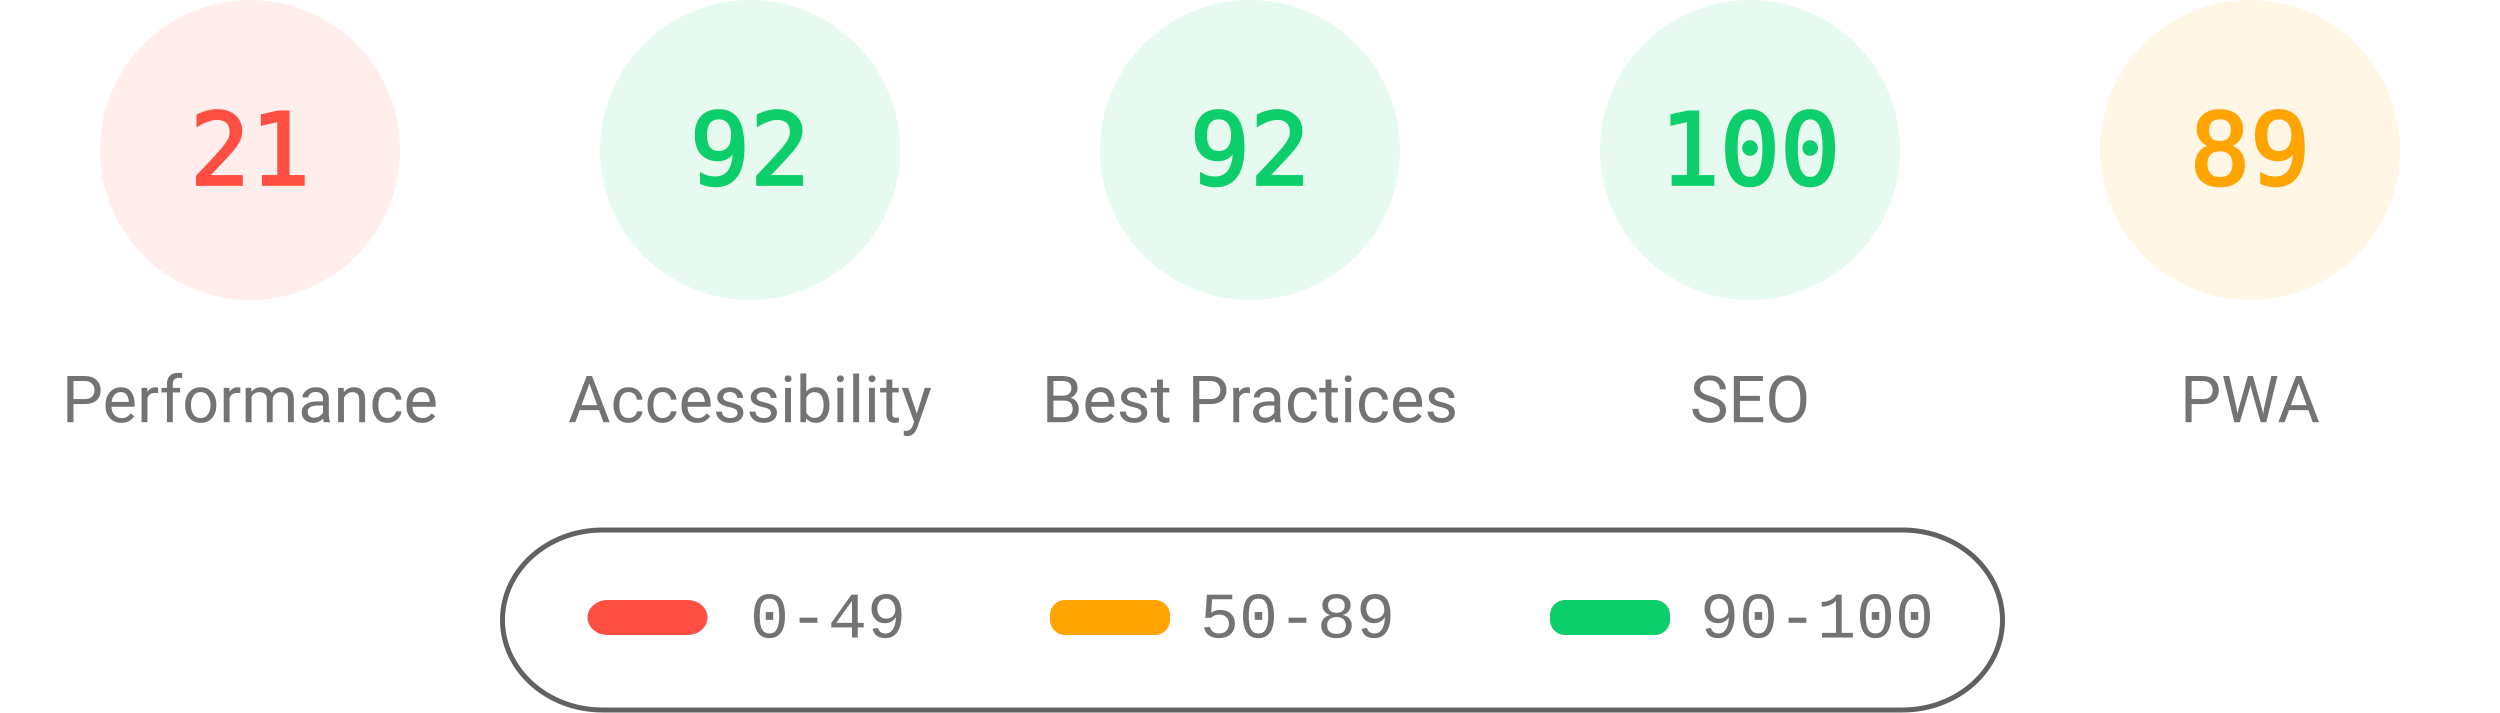
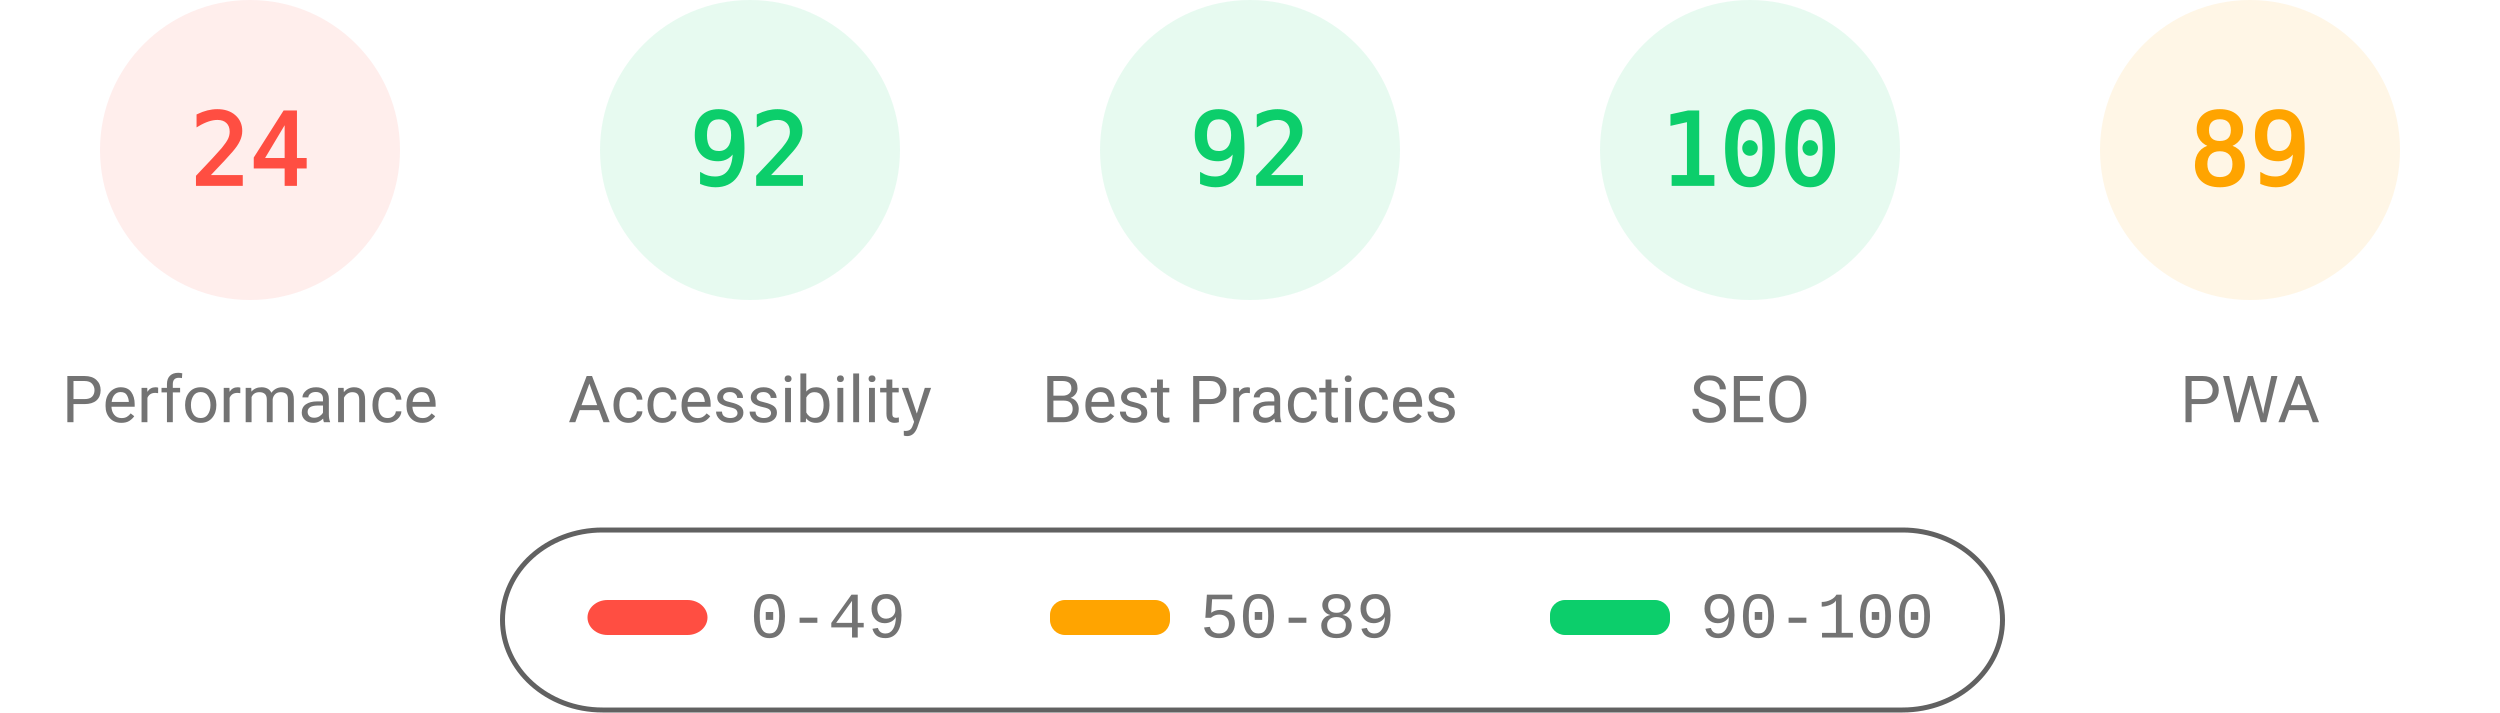
<svg xmlns="http://www.w3.org/2000/svg" fill="none" width="1000" height="285">
  <style>.gauge-base{opacity:.1}.gauge-arc{fill:none;animation-delay:250ms;stroke-linecap:round;transform:rotate(-90deg);transform-origin:100px 60px;animation:load-gauge 1s ease forwards}.guage-text{font-size:40px;font-family:monospace;text-align:center}.guage-red{color:#ff4e42;fill:#ff4e42;stroke:#ff4e42}.guage-orange{color:#ffa400;fill:#ffa400;stroke:#ffa400}.guage-green{color:#0cce6b;fill:#0cce6b;stroke:#0cce6b}.guage-undefined{color:#5c5c5c;fill:#5c5c5c;stroke:#5c5c5c}.guage-title{color:#737373;fill:#737373;stroke:none;font-size:26px;line-height:26px;font-family:Roboto,Halvetica,Arial,sans-serif}@keyframes load-gauge{from{stroke-dasharray:0 352.858}}</style>
  <svg class="guage-div guage-perf guage-red" viewBox="0 0 200 200" width="200" height="200">
    <circle class="gauge-base" r="56" cx="100" cy="60" stroke-width="8" />
-     <circle class="gauge-arc guage-arc-1" r="56" cx="100" cy="60" stroke-width="8" style="stroke-dasharray:73.89,351.858" />
-     <text class="guage-text" x="100" y="60" alignment-baseline="central" dominant-baseline="central" text-anchor="middle">21</text>
+     <circle class="gauge-arc guage-arc-1" r="56" cx="100" cy="60" stroke-width="8" style="stroke-dasharray:84.446,351.858" />
+     <text class="guage-text" x="100" y="60" alignment-baseline="central" dominant-baseline="central" text-anchor="middle">24</text>
    <text class="guage-title" x="100" y="160" alignment-baseline="central" dominant-baseline="central" text-anchor="middle">Performance</text>
  </svg>
  <svg class="guage-div guage-acc guage-green" viewBox="0 0 200 200" width="200" height="200" x="200">
    <circle class="gauge-base" r="56" cx="100" cy="60" stroke-width="8" />
    <circle class="gauge-arc guage-arc-2" r="56" cx="100" cy="60" stroke-width="8" style="stroke-dasharray:323.709,351.858" />
    <text class="guage-text" x="100" y="60" alignment-baseline="central" dominant-baseline="central" text-anchor="middle">92</text>
    <text class="guage-title" x="100" y="160" alignment-baseline="central" dominant-baseline="central" text-anchor="middle">Accessibility</text>
  </svg>
  <svg class="guage-div guage-best guage-green" viewBox="0 0 200 200" width="200" height="200" x="400">
    <circle class="gauge-base" r="56" cx="100" cy="60" stroke-width="8" />
    <circle class="gauge-arc guage-arc-3" r="56" cx="100" cy="60" stroke-width="8" style="stroke-dasharray:323.709,351.858" />
    <text class="guage-text" x="100" y="60" alignment-baseline="central" dominant-baseline="central" text-anchor="middle">92</text>
    <text class="guage-title" x="100" y="160" alignment-baseline="central" dominant-baseline="central" text-anchor="middle">Best Practices</text>
  </svg>
  <svg class="guage-div guage-seo guage-green" viewBox="0 0 200 200" width="200" height="200" x="600">
    <circle class="gauge-base" r="56" cx="100" cy="60" stroke-width="8" />
    <circle class="gauge-arc guage-arc-4" r="56" cx="100" cy="60" stroke-width="8" style="stroke-dasharray:351.858,351.858" />
    <text class="guage-text" x="100" y="60" alignment-baseline="central" dominant-baseline="central" text-anchor="middle">100</text>
    <text class="guage-title" x="100" y="160" alignment-baseline="central" dominant-baseline="central" text-anchor="middle">SEO</text>
  </svg>
  <svg class="guage-div guage-pwa guage-orange" viewBox="0 0 200 200" width="200" height="200" x="800">
    <circle class="gauge-base" r="56" cx="100" cy="60" stroke-width="8" />
    <circle class="gauge-arc guage-arc-4" r="56" cx="100" cy="60" stroke-width="8" style="stroke-dasharray:313.154,351.858" />
    <text class="guage-text" x="100" y="60" alignment-baseline="central" dominant-baseline="central" text-anchor="middle">89</text>
    <text class="guage-title" x="100" y="160" alignment-baseline="central" dominant-baseline="central" text-anchor="middle">PWA</text>
  </svg>
  <svg width="604" height="76" x="200" y="210">
    <path fill="none" id="canvas_background" d="M-1-1h604v80H-1z" />
    <rect fill-opacity="0" stroke="#616161" stroke-width="2" rx="40" id="svg_2" height="72" width="600" y="2" x="1" fill="#000" />
    <rect stroke="#000" rx="8" id="svg_3" height="14" width="48" y="30" x="35" stroke-opacity="null" stroke-width="0" fill="#ff4e42" />
    <rect stroke="#000" rx="6" id="svg_4" height="14" width="48" y="30" x="220" stroke-opacity="null" stroke-width="0" fill="#ffa400" />
    <rect stroke="#000" rx="6" id="svg_5" height="14" width="48" y="30" x="420" stroke-opacity="null" stroke-width="0" fill="#0cce6b" />
    <text xml:space="preserve" text-anchor="start" font-family="'Courier New', Courier, monospace" font-size="26" id="svg_6" y="45" x="100" stroke-opacity="null" stroke-width="0" stroke="#000" fill="#737373">0-49</text>
    <text xml:space="preserve" text-anchor="start" font-family="'Courier New', Courier, monospace" font-size="26" id="svg_7" y="45" x="280" stroke-opacity="null" stroke-width="0" stroke="#000" fill="#737373">50-89</text>
    <text xml:space="preserve" text-anchor="start" font-family="'Courier New', Courier, monospace" font-size="26" id="svg_8" y="45" x="480" stroke-opacity="null" stroke-width="0" stroke="#000" fill="#737373">90-100</text>
  </svg>
</svg>
